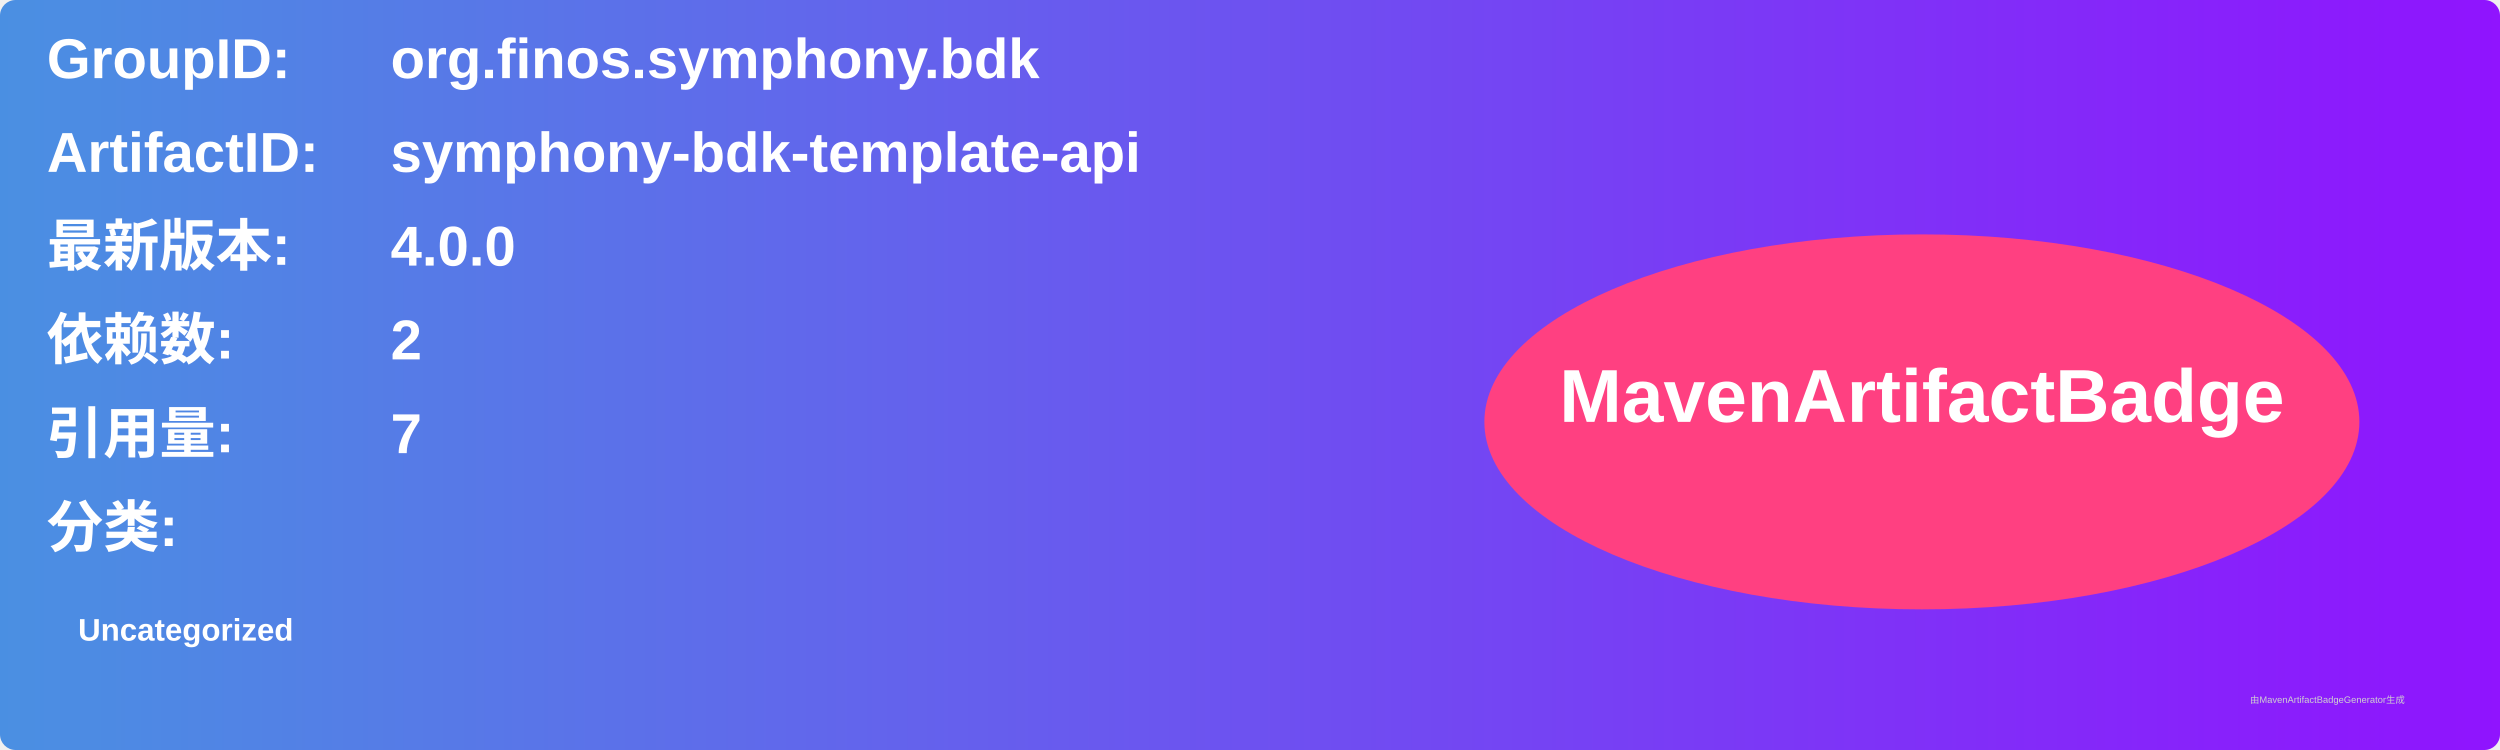
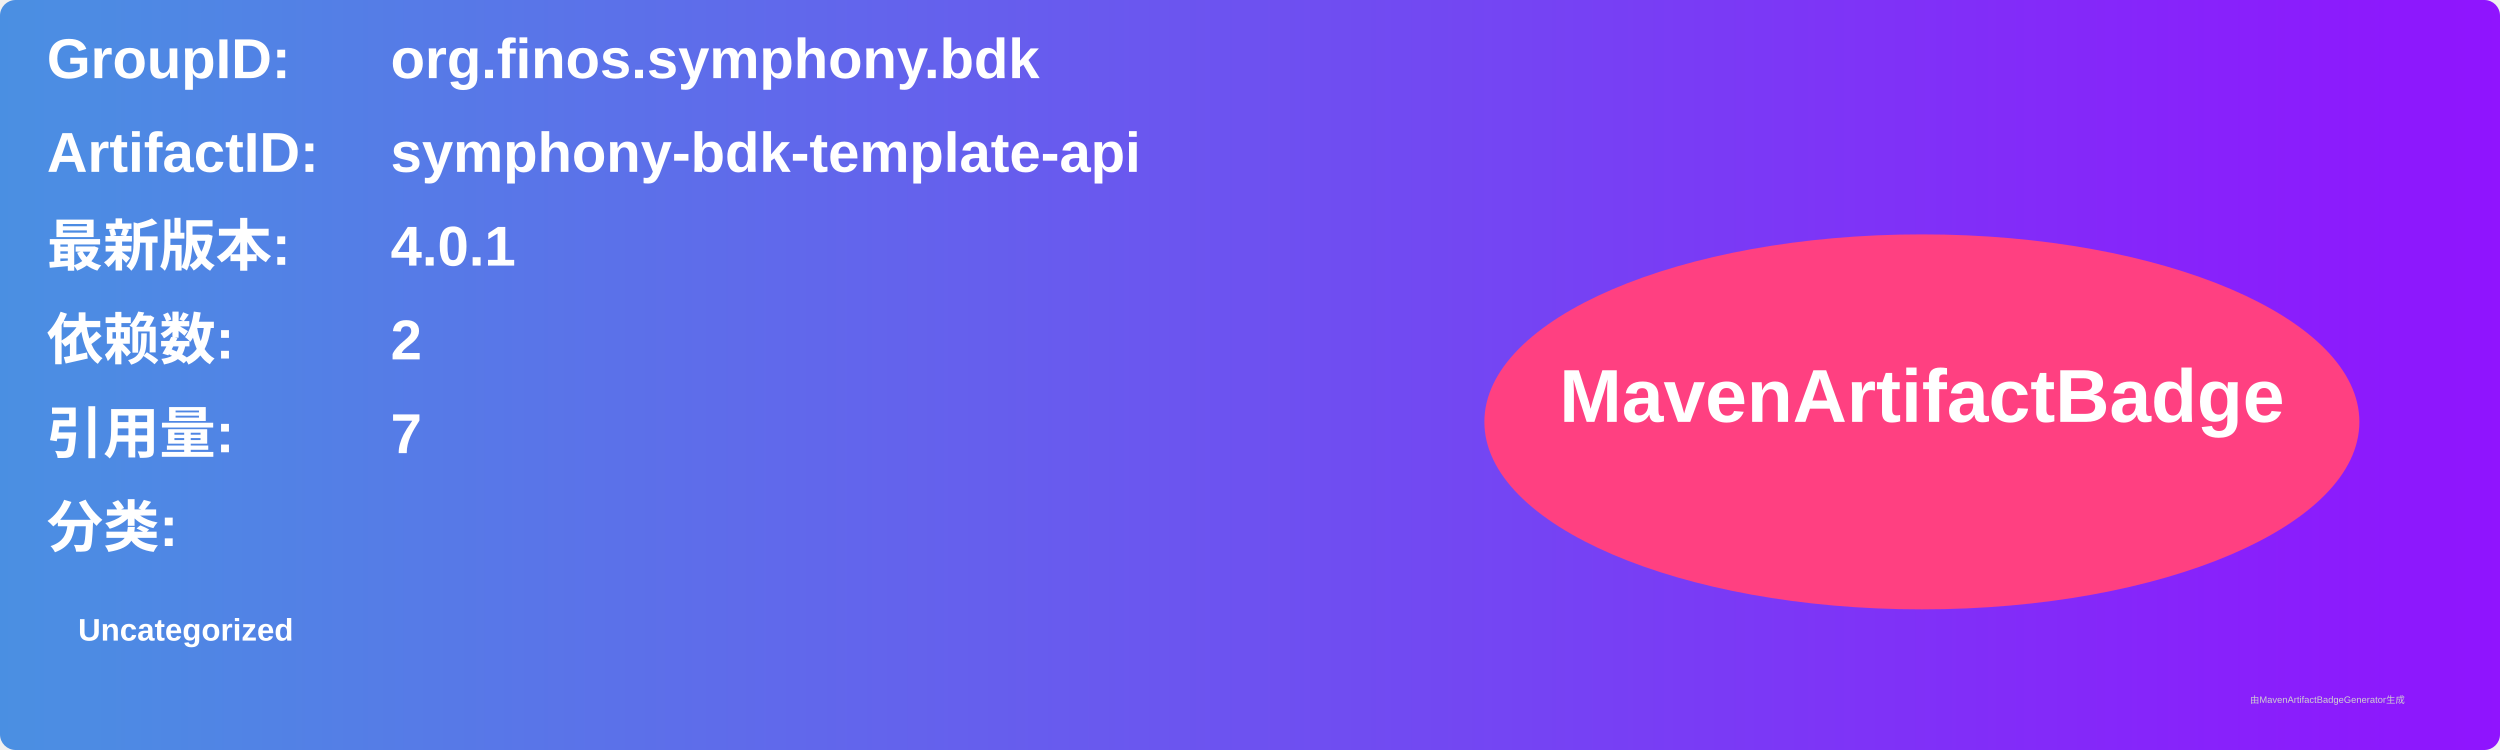
<svg xmlns="http://www.w3.org/2000/svg" width="800" height="240" viewBox="0 0 800 240">
  <linearGradient id="grad" x1="0%" y1="0%" x2="100%" y2="0%">
    <stop offset="0%" stop-color="#4a90e2" />
    <stop offset="100%" stop-color="#9013fe" />
  </linearGradient>
  <rect width="100%" height="100%" rx="5" ry="5" fill="url(#grad)" />
  <g transform="translate(15, 15)">
    <text x="0" y="10" font-family="Arial" font-size="18" fill="white" font-weight="bold" width="260">GroupID:</text>
    <text x="110" y="10" font-family="Arial" font-size="18" fill="white" font-weight="bold" width="460">org.finos.symphony.bdk</text>
    <text x="0" y="40" font-family="Arial" font-size="18" fill="white" font-weight="bold" width="260">ArtifactID:</text>
    <text x="110" y="40" font-family="Arial" font-size="18" fill="white" font-weight="bold" width="460">symphony-bdk-template-api</text>
    <text x="0" y="70" font-family="Arial" font-size="18" fill="white" font-weight="bold">最新版本:</text>
    <text x="110" y="70" font-family="Arial" font-size="18" fill="white" font-weight="bold">
-       <tspan font-weight="bold">4.0.0</tspan>
+       <tspan font-weight="bold">4.0.1</tspan>
    </text>
    <text x="0" y="100" font-family="Arial" font-size="18" fill="white" font-weight="bold">依赖数: </text>
    <text x="110" y="100" font-family="Arial" font-size="18" fill="white">
      <tspan font-weight="bold">2</tspan>
    </text>
    <text x="0" y="130" font-family="Arial" font-size="18" fill="white" font-weight="bold">引用量: </text>
    <text x="110" y="130" font-family="Arial" font-size="18" fill="white">
      <tspan font-weight="bold">7</tspan>
    </text>
    <text x="0" y="160" font-family="Arial" font-size="18" fill="white" font-weight="bold">分类:</text>
    <text x="10" y="190" font-family="Arial" font-size="10" fill="white">
      <tspan font-weight="bold">Uncategorized</tspan>
    </text>
    <ellipse cx="600" cy="120" rx="140" ry="60" fill="#ff4081" />
    <text x="600" y="120" text-anchor="middle" font-family="Arial" font-size="24" fill="white" font-weight="bold">MavenArtifactBadge</text>
  </g>
  <text x="720" y="225" font-family="Arial" font-size="3" fill="#d0d0d0">由MavenArtifactBadgeGenerator生成</text>
</svg>
